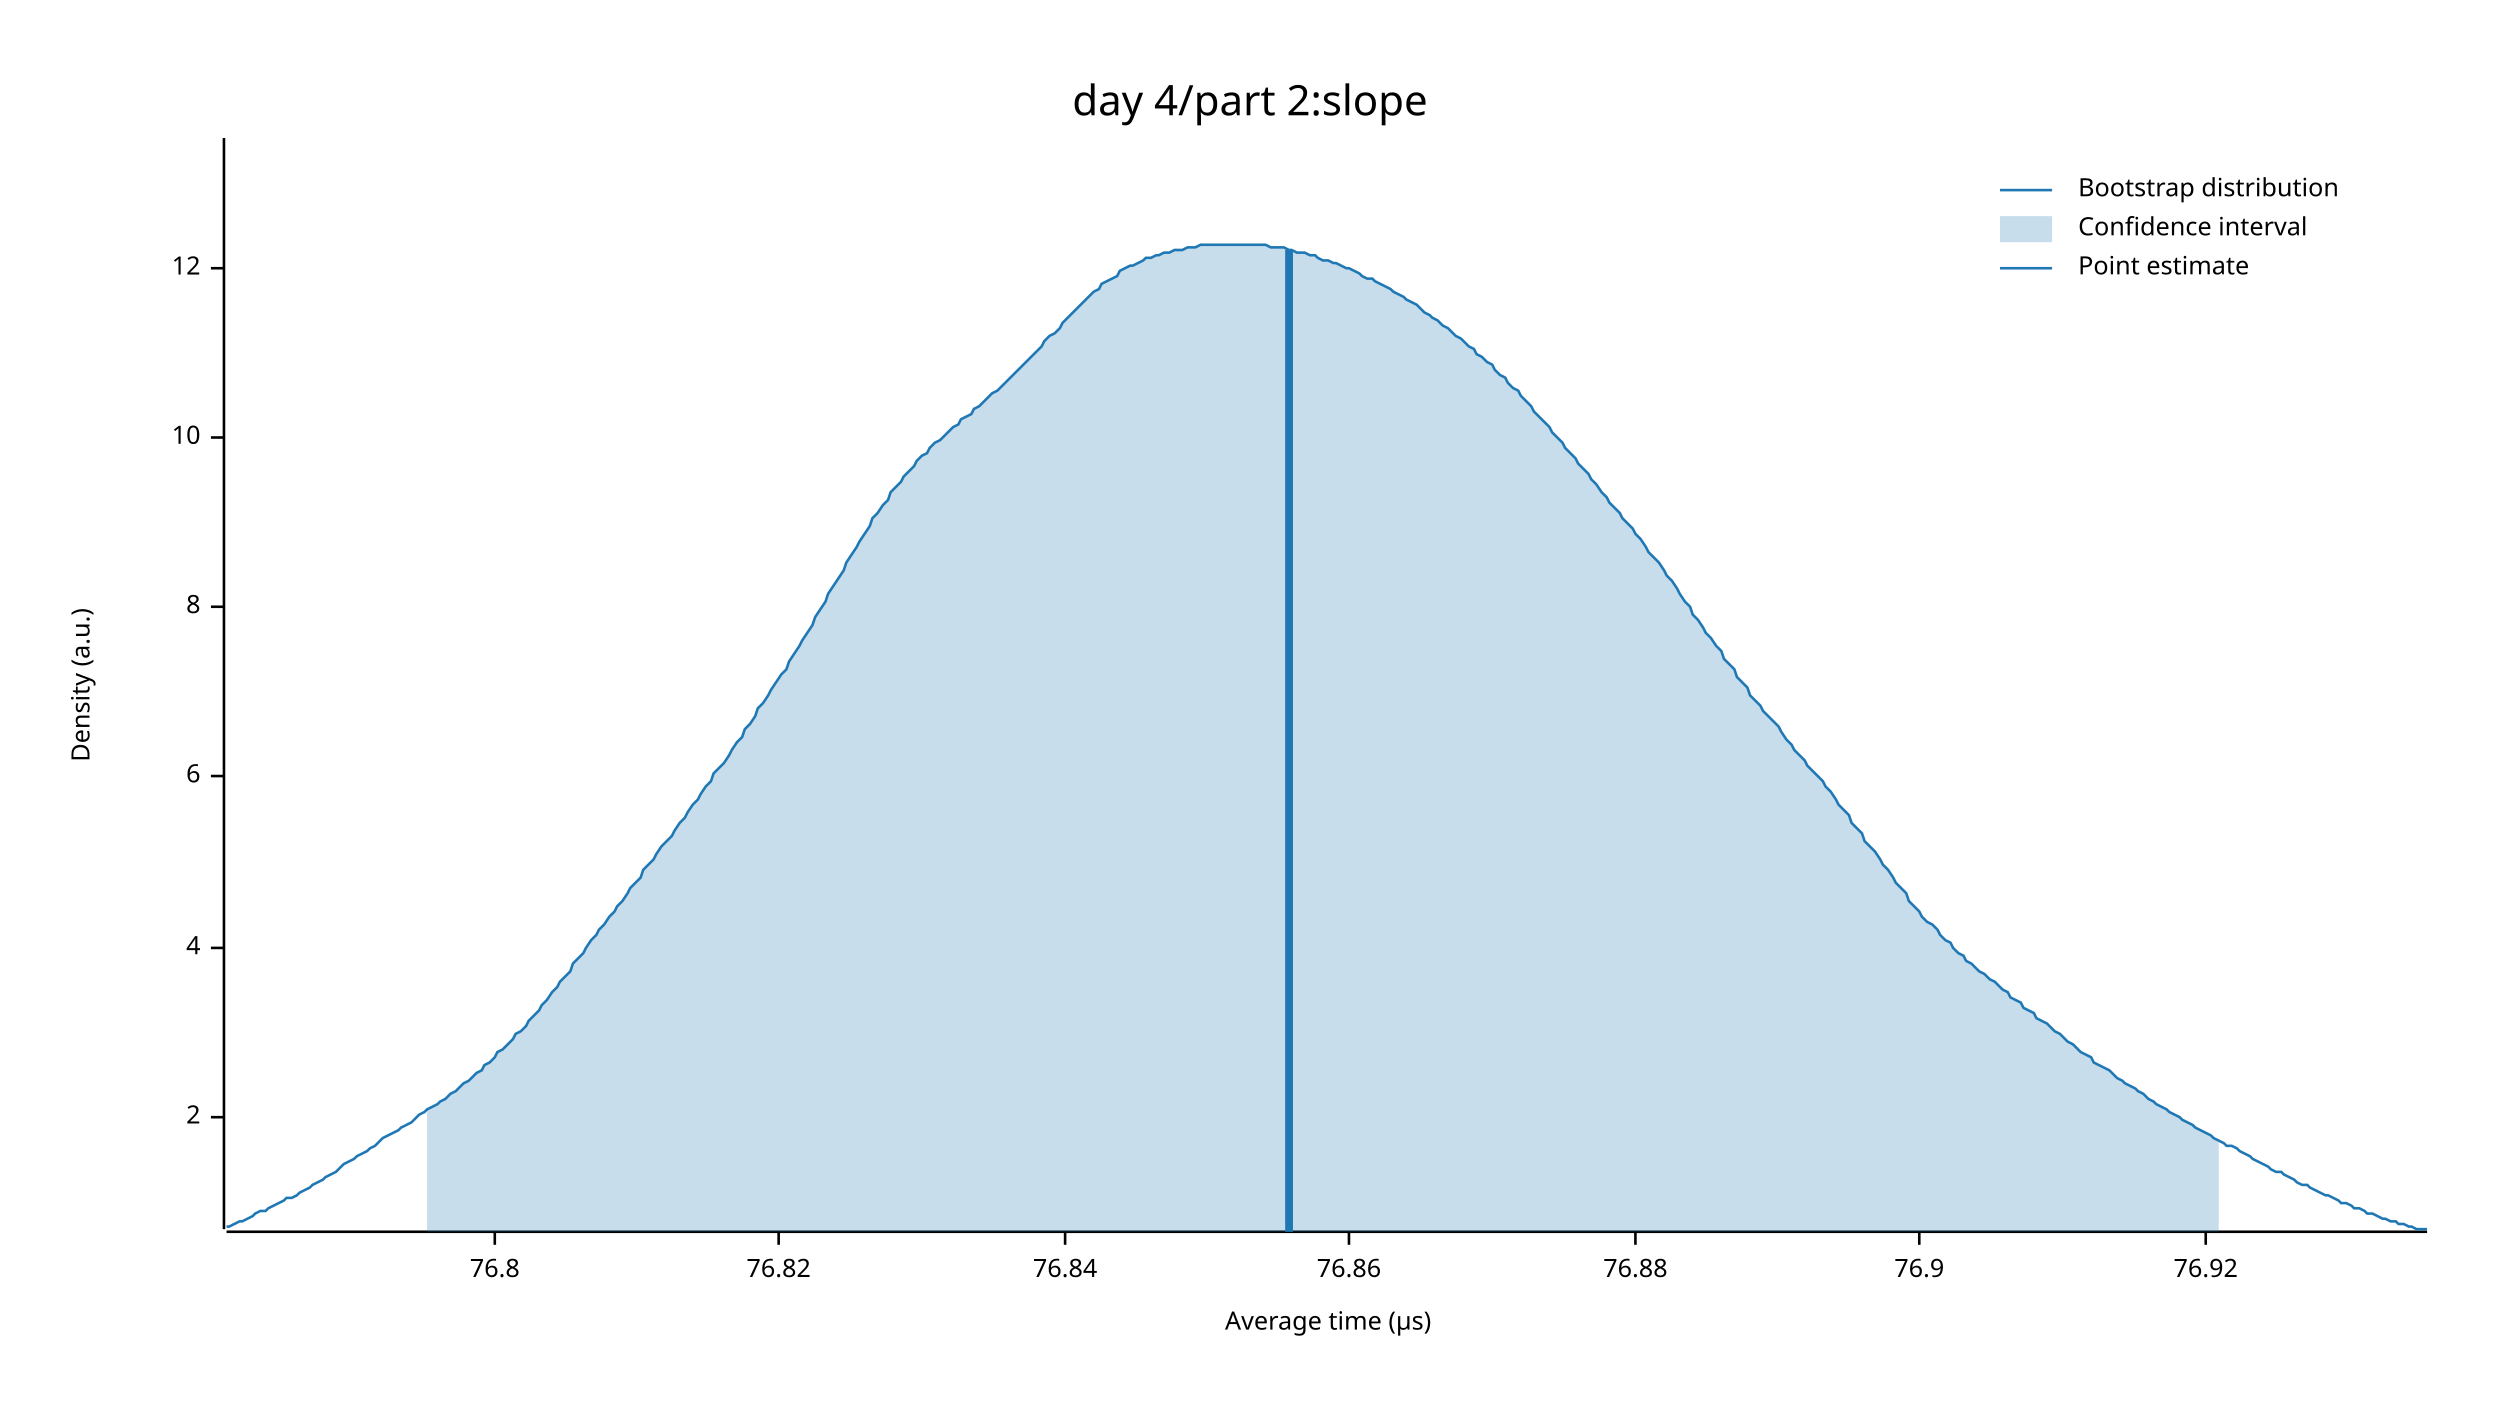
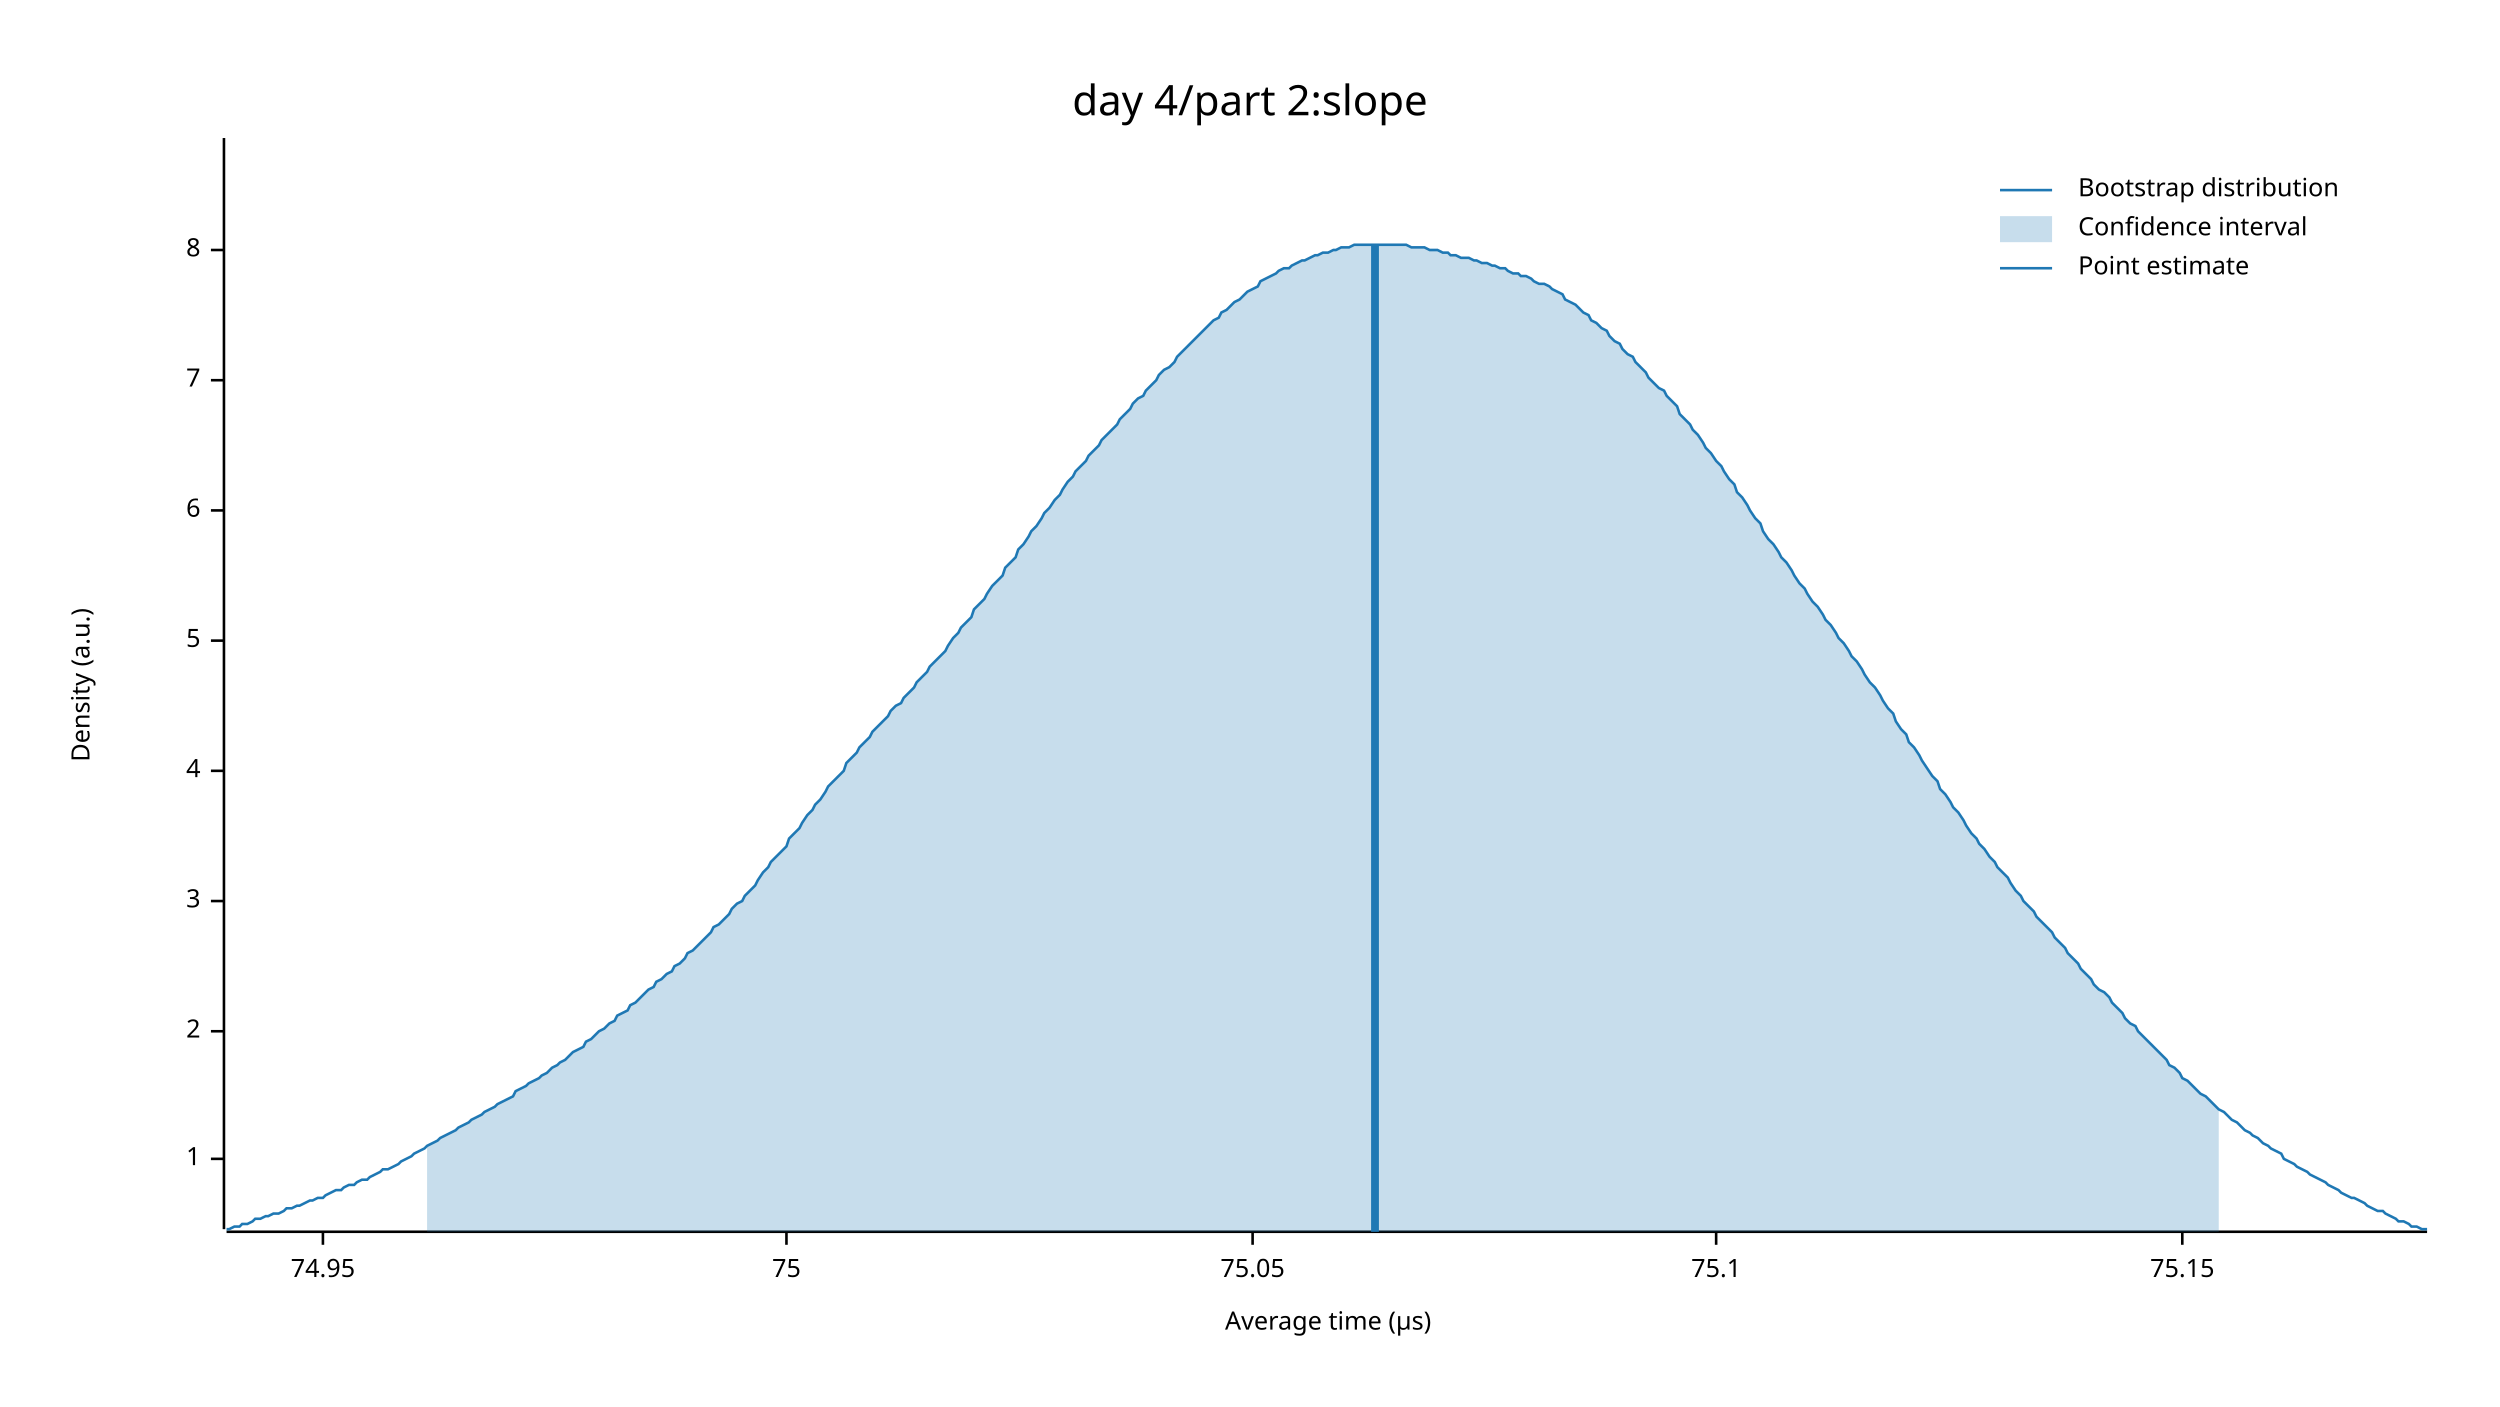
<svg xmlns="http://www.w3.org/2000/svg" width="960" height="540" viewBox="0 0 960 540">
  <text x="480" y="32" dy="0.76em" text-anchor="middle" font-family="sans-serif" font-size="16.129" opacity="1" fill="#000000">
day 4/part 2:slope
</text>
  <text x="27" y="263" dy="0.76em" text-anchor="middle" font-family="sans-serif" font-size="9.677" opacity="1" fill="#000000" transform="rotate(270, 27, 263)">
Density (a.u.)
</text>
  <text x="510" y="513" dy="-0.5ex" text-anchor="middle" font-family="sans-serif" font-size="9.677" opacity="1" fill="#000000">
Average time (µs)
</text>
  <polyline fill="none" opacity="1" stroke="#000000" stroke-width="1" points="86,53 86,472 " />
-   <text x="77" y="429" dy="0.5ex" text-anchor="end" font-family="sans-serif" font-size="9.677" opacity="1" fill="#000000">
+   <text x="77" y="445" dy="0.5ex" text-anchor="end" font-family="sans-serif" font-size="9.677" opacity="1" fill="#000000">
+ 1
+ </text>
+   <polyline fill="none" opacity="1" stroke="#000000" stroke-width="1" points="81,445 86,445 " />
+   <text x="77" y="396" dy="0.5ex" text-anchor="end" font-family="sans-serif" font-size="9.677" opacity="1" fill="#000000">
2
</text>
-   <polyline fill="none" opacity="1" stroke="#000000" stroke-width="1" points="81,429 86,429 " />
-   <text x="77" y="364" dy="0.5ex" text-anchor="end" font-family="sans-serif" font-size="9.677" opacity="1" fill="#000000">
+   <polyline fill="none" opacity="1" stroke="#000000" stroke-width="1" points="81,396 86,396 " />
+   <text x="77" y="346" dy="0.5ex" text-anchor="end" font-family="sans-serif" font-size="9.677" opacity="1" fill="#000000">
+ 3
+ </text>
+   <polyline fill="none" opacity="1" stroke="#000000" stroke-width="1" points="81,346 86,346 " />
+   <text x="77" y="296" dy="0.5ex" text-anchor="end" font-family="sans-serif" font-size="9.677" opacity="1" fill="#000000">
4
</text>
-   <polyline fill="none" opacity="1" stroke="#000000" stroke-width="1" points="81,364 86,364 " />
-   <text x="77" y="298" dy="0.5ex" text-anchor="end" font-family="sans-serif" font-size="9.677" opacity="1" fill="#000000">
+   <polyline fill="none" opacity="1" stroke="#000000" stroke-width="1" points="81,296 86,296 " />
+   <text x="77" y="246" dy="0.5ex" text-anchor="end" font-family="sans-serif" font-size="9.677" opacity="1" fill="#000000">
+ 5
+ </text>
+   <polyline fill="none" opacity="1" stroke="#000000" stroke-width="1" points="81,246 86,246 " />
+   <text x="77" y="196" dy="0.5ex" text-anchor="end" font-family="sans-serif" font-size="9.677" opacity="1" fill="#000000">
6
</text>
-   <polyline fill="none" opacity="1" stroke="#000000" stroke-width="1" points="81,298 86,298 " />
-   <text x="77" y="233" dy="0.5ex" text-anchor="end" font-family="sans-serif" font-size="9.677" opacity="1" fill="#000000">
+   <polyline fill="none" opacity="1" stroke="#000000" stroke-width="1" points="81,196 86,196 " />
+   <text x="77" y="146" dy="0.5ex" text-anchor="end" font-family="sans-serif" font-size="9.677" opacity="1" fill="#000000">
+ 7
+ </text>
+   <polyline fill="none" opacity="1" stroke="#000000" stroke-width="1" points="81,146 86,146 " />
+   <text x="77" y="96" dy="0.5ex" text-anchor="end" font-family="sans-serif" font-size="9.677" opacity="1" fill="#000000">
8
</text>
-   <polyline fill="none" opacity="1" stroke="#000000" stroke-width="1" points="81,233 86,233 " />
-   <text x="77" y="168" dy="0.5ex" text-anchor="end" font-family="sans-serif" font-size="9.677" opacity="1" fill="#000000">
- 10
+   <polyline fill="none" opacity="1" stroke="#000000" stroke-width="1" points="81,96 86,96 " />
+   <polyline fill="none" opacity="1" stroke="#000000" stroke-width="1" points="87,473 932,473 " />
+   <text x="124" y="483" dy="0.76em" text-anchor="middle" font-family="sans-serif" font-size="9.677" opacity="1" fill="#000000">
+ 74.95
</text>
-   <polyline fill="none" opacity="1" stroke="#000000" stroke-width="1" points="81,168 86,168 " />
-   <text x="77" y="103" dy="0.5ex" text-anchor="end" font-family="sans-serif" font-size="9.677" opacity="1" fill="#000000">
- 12
+   <polyline fill="none" opacity="1" stroke="#000000" stroke-width="1" points="124,473 124,478 " />
+   <text x="302" y="483" dy="0.76em" text-anchor="middle" font-family="sans-serif" font-size="9.677" opacity="1" fill="#000000">
+ 75
</text>
-   <polyline fill="none" opacity="1" stroke="#000000" stroke-width="1" points="81,103 86,103 " />
-   <polyline fill="none" opacity="1" stroke="#000000" stroke-width="1" points="87,473 932,473 " />
-   <text x="190" y="483" dy="0.76em" text-anchor="middle" font-family="sans-serif" font-size="9.677" opacity="1" fill="#000000">
- 76.8
+   <polyline fill="none" opacity="1" stroke="#000000" stroke-width="1" points="302,473 302,478 " />
+   <text x="481" y="483" dy="0.76em" text-anchor="middle" font-family="sans-serif" font-size="9.677" opacity="1" fill="#000000">
+ 75.05
</text>
-   <polyline fill="none" opacity="1" stroke="#000000" stroke-width="1" points="190,473 190,478 " />
-   <text x="299" y="483" dy="0.76em" text-anchor="middle" font-family="sans-serif" font-size="9.677" opacity="1" fill="#000000">
- 76.82
+   <polyline fill="none" opacity="1" stroke="#000000" stroke-width="1" points="481,473 481,478 " />
+   <text x="659" y="483" dy="0.76em" text-anchor="middle" font-family="sans-serif" font-size="9.677" opacity="1" fill="#000000">
+ 75.1
</text>
-   <polyline fill="none" opacity="1" stroke="#000000" stroke-width="1" points="299,473 299,478 " />
-   <text x="409" y="483" dy="0.76em" text-anchor="middle" font-family="sans-serif" font-size="9.677" opacity="1" fill="#000000">
- 76.84
+   <polyline fill="none" opacity="1" stroke="#000000" stroke-width="1" points="659,473 659,478 " />
+   <text x="838" y="483" dy="0.76em" text-anchor="middle" font-family="sans-serif" font-size="9.677" opacity="1" fill="#000000">
+ 75.15
</text>
-   <polyline fill="none" opacity="1" stroke="#000000" stroke-width="1" points="409,473 409,478 " />
-   <text x="518" y="483" dy="0.76em" text-anchor="middle" font-family="sans-serif" font-size="9.677" opacity="1" fill="#000000">
- 76.86
- </text>
-   <polyline fill="none" opacity="1" stroke="#000000" stroke-width="1" points="518,473 518,478 " />
-   <text x="628" y="483" dy="0.76em" text-anchor="middle" font-family="sans-serif" font-size="9.677" opacity="1" fill="#000000">
- 76.88
- </text>
-   <polyline fill="none" opacity="1" stroke="#000000" stroke-width="1" points="628,473 628,478 " />
-   <text x="737" y="483" dy="0.76em" text-anchor="middle" font-family="sans-serif" font-size="9.677" opacity="1" fill="#000000">
- 76.9
- </text>
-   <polyline fill="none" opacity="1" stroke="#000000" stroke-width="1" points="737,473 737,478 " />
-   <text x="847" y="483" dy="0.76em" text-anchor="middle" font-family="sans-serif" font-size="9.677" opacity="1" fill="#000000">
- 76.92
- </text>
-   <polyline fill="none" opacity="1" stroke="#000000" stroke-width="1" points="847,473 847,478 " />
-   <polyline fill="none" opacity="1" stroke="#1F78B4" stroke-width="1" points="87,471 88,471 90,470 92,469 93,469 95,468 97,467 98,466 100,465 102,465 103,464 105,463 107,462 109,461 110,460 112,460 114,459 115,458 117,457 119,456 120,455 122,454 124,453 125,452 127,451 129,450 131,448 132,447 134,446 136,445 137,444 139,443 141,442 142,441 144,440 146,438 147,437 149,436 151,435 153,434 154,433 156,432 158,431 159,430 161,428 163,427 164,426 166,425 168,424 169,423 171,422 173,420 175,419 176,418 178,416 180,415 181,414 183,412 185,411 186,409 188,408 190,406 191,404 193,403 195,401 197,399 198,397 200,396 202,394 203,392 205,390 207,388 208,386 210,384 212,381 214,379 215,377 217,375 219,373 220,370 222,368 224,366 225,364 227,361 229,359 230,357 232,355 234,352 236,350 237,348 239,346 241,343 242,341 244,339 246,337 247,334 249,332 251,330 252,328 254,325 256,323 258,321 259,319 261,316 263,314 264,312 266,309 268,307 269,305 271,302 273,300 274,297 276,295 278,293 280,290 281,288 283,285 285,283 286,280 288,278 290,275 291,272 293,270 295,267 296,265 298,262 300,259 302,257 303,254 305,251 307,248 308,246 310,243 312,240 313,237 315,234 317,231 318,228 320,225 322,222 324,219 325,216 327,213 329,210 330,208 332,205 334,202 335,199 337,197 339,194 341,192 342,189 344,187 346,185 347,183 349,181 351,179 352,177 354,175 356,174 357,172 359,170 361,169 363,167 364,166 366,164 368,163 369,161 371,160 373,159 374,157 376,156 378,154 379,153 381,151 383,150 385,148 386,147 388,145 390,143 391,142 393,140 395,138 396,137 398,135 400,133 401,131 403,129 405,128 407,126 408,124 410,122 412,120 413,119 415,117 417,115 418,114 420,112 422,111 423,109 425,108 427,107 429,106 430,104 432,103 434,102 435,102 437,101 439,100 440,99 442,99 444,98 445,98 447,97 449,97 451,96 452,96 454,96 456,95 457,95 459,95 461,94 462,94 464,94 466,94 468,94 469,94 471,94 473,94 474,94 476,94 478,94 479,94 481,94 483,94 484,94 486,94 488,95 490,95 491,95 493,95 495,96 496,96 498,97 500,97 501,97 503,98 505,98 506,99 508,100 510,100 512,101 513,101 515,102 517,103 518,103 520,104 522,105 523,106 525,107 527,107 528,108 530,109 532,110 534,111 535,112 537,113 539,114 540,115 542,116 544,117 545,118 547,120 549,121 550,122 552,123 554,125 556,126 557,127 559,129 561,130 562,131 564,133 566,134 567,136 569,137 571,139 573,140 574,142 576,144 578,145 579,147 581,149 583,150 584,152 586,154 588,156 589,158 591,160 593,162 595,164 596,166 598,168 600,170 601,172 603,174 605,176 606,178 608,180 610,182 611,184 613,186 615,189 617,191 618,193 620,195 622,197 623,199 625,201 627,203 628,205 630,207 632,210 633,212 635,214 637,216 639,219 640,221 642,223 644,226 645,228 647,231 649,233 650,236 652,238 654,241 655,243 657,245 659,248 661,250 662,253 664,255 666,257 667,260 669,262 671,264 672,267 674,269 676,271 677,273 679,275 681,277 683,279 684,281 686,284 688,286 689,288 691,290 693,292 694,294 696,296 698,298 700,300 701,302 703,304 705,307 706,309 708,311 710,313 711,316 713,318 715,320 716,323 718,325 720,327 722,330 723,332 725,334 727,337 728,339 730,341 732,343 733,346 735,348 737,350 738,352 740,354 742,355 744,357 745,359 747,361 749,362 750,364 752,366 754,367 755,369 757,370 759,372 760,373 762,374 764,376 766,377 767,378 769,380 771,381 772,383 774,384 776,385 777,387 779,388 781,389 782,391 784,392 786,393 788,395 789,396 791,397 793,399 794,400 796,401 798,403 799,404 801,405 803,406 804,408 806,409 808,410 810,411 811,412 813,414 815,415 816,416 818,417 820,418 821,419 823,420 825,422 827,423 828,424 830,425 832,426 833,427 835,428 837,429 838,430 840,431 842,432 843,433 845,434 847,435 849,436 850,437 852,438 854,439 855,440 857,440 859,441 860,442 862,443 864,444 865,445 867,446 869,447 871,448 872,449 874,450 876,450 877,451 879,452 881,453 882,454 884,455 886,455 887,456 889,457 891,458 893,459 894,459 896,460 898,461 899,462 901,462 903,463 904,464 906,464 908,465 909,466 911,466 913,467 915,468 916,468 918,469 920,469 921,470 923,470 925,471 926,471 928,472 930,472 932,472 " />
-   <polygon opacity="0.25" fill="#1F78B4" points="164,426 166,425 168,424 169,423 171,422 173,420 175,419 176,418 178,416 180,415 181,414 183,412 185,411 186,409 188,408 190,406 191,404 193,403 195,401 197,399 198,397 200,396 202,394 203,392 205,390 207,388 208,386 210,384 212,381 214,379 215,377 217,375 219,373 220,370 222,368 224,366 225,364 227,361 229,359 230,357 232,355 234,352 236,350 237,348 239,346 241,343 242,341 244,339 246,337 247,334 249,332 251,330 252,328 254,325 256,323 258,321 259,319 261,316 263,314 264,312 266,309 268,307 269,305 271,302 273,300 274,297 276,295 278,293 280,290 281,288 283,285 285,283 286,280 288,278 290,275 291,272 293,270 295,267 296,265 298,262 300,259 302,257 303,254 305,251 307,248 308,246 310,243 312,240 313,237 315,234 317,231 318,228 320,225 322,222 324,219 325,216 327,213 329,210 330,208 332,205 334,202 335,199 337,197 339,194 341,192 342,189 344,187 346,185 347,183 349,181 351,179 352,177 354,175 356,174 357,172 359,170 361,169 363,167 364,166 366,164 368,163 369,161 371,160 373,159 374,157 376,156 378,154 379,153 381,151 383,150 385,148 386,147 388,145 390,143 391,142 393,140 395,138 396,137 398,135 400,133 401,131 403,129 405,128 407,126 408,124 410,122 412,120 413,119 415,117 417,115 418,114 420,112 422,111 423,109 425,108 427,107 429,106 430,104 432,103 434,102 435,102 437,101 439,100 440,99 442,99 444,98 445,98 447,97 449,97 451,96 452,96 454,96 456,95 457,95 459,95 461,94 462,94 464,94 466,94 468,94 469,94 471,94 473,94 474,94 476,94 478,94 479,94 481,94 483,94 484,94 486,94 488,95 490,95 491,95 493,95 495,96 496,96 498,97 500,97 501,97 503,98 505,98 506,99 508,100 510,100 512,101 513,101 515,102 517,103 518,103 520,104 522,105 523,106 525,107 527,107 528,108 530,109 532,110 534,111 535,112 537,113 539,114 540,115 542,116 544,117 545,118 547,120 549,121 550,122 552,123 554,125 556,126 557,127 559,129 561,130 562,131 564,133 566,134 567,136 569,137 571,139 573,140 574,142 576,144 578,145 579,147 581,149 583,150 584,152 586,154 588,156 589,158 591,160 593,162 595,164 596,166 598,168 600,170 601,172 603,174 605,176 606,178 608,180 610,182 611,184 613,186 615,189 617,191 618,193 620,195 622,197 623,199 625,201 627,203 628,205 630,207 632,210 633,212 635,214 637,216 639,219 640,221 642,223 644,226 645,228 647,231 649,233 650,236 652,238 654,241 655,243 657,245 659,248 661,250 662,253 664,255 666,257 667,260 669,262 671,264 672,267 674,269 676,271 677,273 679,275 681,277 683,279 684,281 686,284 688,286 689,288 691,290 693,292 694,294 696,296 698,298 700,300 701,302 703,304 705,307 706,309 708,311 710,313 711,316 713,318 715,320 716,323 718,325 720,327 722,330 723,332 725,334 727,337 728,339 730,341 732,343 733,346 735,348 737,350 738,352 740,354 742,355 744,357 745,359 747,361 749,362 750,364 752,366 754,367 755,369 757,370 759,372 760,373 762,374 764,376 766,377 767,378 769,380 771,381 772,383 774,384 776,385 777,387 779,388 781,389 782,391 784,392 786,393 788,395 789,396 791,397 793,399 794,400 796,401 798,403 799,404 801,405 803,406 804,408 806,409 808,410 810,411 811,412 813,414 815,415 816,416 818,417 820,418 821,419 823,420 825,422 827,423 828,424 830,425 832,426 833,427 835,428 837,429 838,430 840,431 842,432 843,433 845,434 847,435 849,436 850,437 852,438 852,473 164,473 " />
-   <polyline fill="none" opacity="1" stroke="#1F78B4" stroke-width="3" points="495,473 495,96 " />
+   <polyline fill="none" opacity="1" stroke="#000000" stroke-width="1" points="838,473 838,478 " />
+   <polyline fill="none" opacity="1" stroke="#1F78B4" stroke-width="1" points="87,472 88,472 90,471 92,471 93,470 95,470 97,469 98,468 100,468 102,467 103,467 105,466 107,466 109,465 110,464 112,464 114,463 115,463 117,462 119,461 120,461 122,460 124,460 125,459 127,458 129,457 131,457 132,456 134,455 136,455 137,454 139,453 141,453 142,452 144,451 146,450 147,449 149,449 151,448 153,447 154,446 156,445 158,444 159,443 161,442 163,441 164,440 166,439 168,438 169,437 171,436 173,435 175,434 176,433 178,432 180,431 181,430 183,429 185,428 186,427 188,426 190,425 191,424 193,423 195,422 197,421 198,419 200,418 202,417 203,416 205,415 207,414 208,413 210,412 212,410 214,409 215,408 217,407 219,405 220,404 222,403 224,402 225,400 227,399 229,397 230,396 232,395 234,393 236,392 237,390 239,389 241,388 242,386 244,385 246,383 247,382 249,380 251,379 252,377 254,376 256,374 258,373 259,371 261,370 263,368 264,366 266,365 268,363 269,362 271,360 273,358 274,356 276,355 278,353 280,351 281,349 283,347 285,346 286,344 288,342 290,340 291,338 293,335 295,333 296,331 298,329 300,327 302,325 303,322 305,320 307,318 308,316 310,313 312,311 313,309 315,307 317,304 318,302 320,300 322,298 324,296 325,293 327,291 329,289 330,287 332,285 334,283 335,281 337,279 339,277 341,275 342,273 344,271 346,270 347,268 349,266 351,264 352,262 354,260 356,258 357,256 359,254 361,252 363,250 364,248 366,245 368,243 369,241 371,239 373,237 374,234 376,232 378,230 379,228 381,225 383,223 385,221 386,218 388,216 390,214 391,211 393,209 395,206 396,204 398,202 400,199 401,197 403,195 405,192 407,190 408,188 410,185 412,183 413,181 415,179 417,177 418,175 420,173 422,171 423,169 425,167 427,165 429,163 430,161 432,159 434,157 435,155 437,153 439,152 440,150 442,148 444,146 445,144 447,142 449,141 451,139 452,137 454,135 456,133 457,132 459,130 461,128 462,127 464,125 466,123 468,122 469,120 471,119 473,117 474,116 476,115 478,113 479,112 481,111 483,110 484,108 486,107 488,106 490,105 491,104 493,103 495,103 496,102 498,101 500,100 501,100 503,99 505,98 506,98 508,97 510,97 512,96 513,96 515,95 517,95 518,95 520,94 522,94 523,94 525,94 527,94 528,94 530,94 532,94 534,94 535,94 537,94 539,94 540,94 542,95 544,95 545,95 547,95 549,96 550,96 552,96 554,97 556,97 557,98 559,98 561,99 562,99 564,99 566,100 567,100 569,101 571,101 573,102 574,102 576,103 578,103 579,104 581,105 583,105 584,106 586,106 588,107 589,108 591,109 593,109 595,110 596,111 598,112 600,113 601,115 603,116 605,117 606,118 608,120 610,121 611,123 613,124 615,126 617,127 618,129 620,131 622,132 623,134 625,136 627,137 628,139 630,141 632,143 633,145 635,147 637,149 639,150 640,152 642,154 644,156 645,159 647,161 649,163 650,165 652,167 654,170 655,172 657,174 659,177 661,179 662,181 664,184 666,186 667,189 669,191 671,194 672,196 674,199 676,201 677,204 679,207 681,209 683,212 684,214 686,216 688,219 689,221 691,224 693,226 694,228 696,231 698,233 700,236 701,238 703,240 705,243 706,245 708,247 710,250 711,252 713,254 715,257 716,259 718,262 720,264 722,267 723,269 725,272 727,274 728,277 730,280 732,282 733,285 735,287 737,290 738,292 740,295 742,298 744,300 745,303 747,305 749,308 750,310 752,312 754,315 755,317 757,320 759,322 760,324 762,326 764,329 766,331 767,333 769,335 771,337 772,339 774,342 776,344 777,346 779,348 781,350 782,352 784,354 786,356 788,358 789,360 791,362 793,364 794,366 796,368 798,370 799,372 801,374 803,376 804,378 806,380 808,381 810,383 811,385 813,387 815,389 816,391 818,393 820,394 821,396 823,398 825,400 827,402 828,403 830,405 832,407 833,409 835,410 837,412 838,414 840,415 842,417 843,418 845,420 847,421 849,423 850,424 852,426 854,427 855,428 857,430 859,431 860,432 862,434 864,435 865,436 867,437 869,439 871,440 872,441 874,442 876,443 877,445 879,446 881,447 882,448 884,449 886,450 887,451 889,452 891,453 893,454 894,455 896,456 898,457 899,458 901,459 903,460 904,460 906,461 908,462 909,463 911,464 913,465 915,465 916,466 918,467 920,468 921,469 923,469 925,470 926,471 928,471 930,472 932,472 " />
+   <polygon opacity="0.25" fill="#1F78B4" points="164,440 166,439 168,438 169,437 171,436 173,435 175,434 176,433 178,432 180,431 181,430 183,429 185,428 186,427 188,426 190,425 191,424 193,423 195,422 197,421 198,419 200,418 202,417 203,416 205,415 207,414 208,413 210,412 212,410 214,409 215,408 217,407 219,405 220,404 222,403 224,402 225,400 227,399 229,397 230,396 232,395 234,393 236,392 237,390 239,389 241,388 242,386 244,385 246,383 247,382 249,380 251,379 252,377 254,376 256,374 258,373 259,371 261,370 263,368 264,366 266,365 268,363 269,362 271,360 273,358 274,356 276,355 278,353 280,351 281,349 283,347 285,346 286,344 288,342 290,340 291,338 293,335 295,333 296,331 298,329 300,327 302,325 303,322 305,320 307,318 308,316 310,313 312,311 313,309 315,307 317,304 318,302 320,300 322,298 324,296 325,293 327,291 329,289 330,287 332,285 334,283 335,281 337,279 339,277 341,275 342,273 344,271 346,270 347,268 349,266 351,264 352,262 354,260 356,258 357,256 359,254 361,252 363,250 364,248 366,245 368,243 369,241 371,239 373,237 374,234 376,232 378,230 379,228 381,225 383,223 385,221 386,218 388,216 390,214 391,211 393,209 395,206 396,204 398,202 400,199 401,197 403,195 405,192 407,190 408,188 410,185 412,183 413,181 415,179 417,177 418,175 420,173 422,171 423,169 425,167 427,165 429,163 430,161 432,159 434,157 435,155 437,153 439,152 440,150 442,148 444,146 445,144 447,142 449,141 451,139 452,137 454,135 456,133 457,132 459,130 461,128 462,127 464,125 466,123 468,122 469,120 471,119 473,117 474,116 476,115 478,113 479,112 481,111 483,110 484,108 486,107 488,106 490,105 491,104 493,103 495,103 496,102 498,101 500,100 501,100 503,99 505,98 506,98 508,97 510,97 512,96 513,96 515,95 517,95 518,95 520,94 522,94 523,94 525,94 527,94 528,94 530,94 532,94 534,94 535,94 537,94 539,94 540,94 542,95 544,95 545,95 547,95 549,96 550,96 552,96 554,97 556,97 557,98 559,98 561,99 562,99 564,99 566,100 567,100 569,101 571,101 573,102 574,102 576,103 578,103 579,104 581,105 583,105 584,106 586,106 588,107 589,108 591,109 593,109 595,110 596,111 598,112 600,113 601,115 603,116 605,117 606,118 608,120 610,121 611,123 613,124 615,126 617,127 618,129 620,131 622,132 623,134 625,136 627,137 628,139 630,141 632,143 633,145 635,147 637,149 639,150 640,152 642,154 644,156 645,159 647,161 649,163 650,165 652,167 654,170 655,172 657,174 659,177 661,179 662,181 664,184 666,186 667,189 669,191 671,194 672,196 674,199 676,201 677,204 679,207 681,209 683,212 684,214 686,216 688,219 689,221 691,224 693,226 694,228 696,231 698,233 700,236 701,238 703,240 705,243 706,245 708,247 710,250 711,252 713,254 715,257 716,259 718,262 720,264 722,267 723,269 725,272 727,274 728,277 730,280 732,282 733,285 735,287 737,290 738,292 740,295 742,298 744,300 745,303 747,305 749,308 750,310 752,312 754,315 755,317 757,320 759,322 760,324 762,326 764,329 766,331 767,333 769,335 771,337 772,339 774,342 776,344 777,346 779,348 781,350 782,352 784,354 786,356 788,358 789,360 791,362 793,364 794,366 796,368 798,370 799,372 801,374 803,376 804,378 806,380 808,381 810,383 811,385 813,387 815,389 816,391 818,393 820,394 821,396 823,398 825,400 827,402 828,403 830,405 832,407 833,409 835,410 837,412 838,414 840,415 842,417 843,418 845,420 847,421 849,423 850,424 852,426 852,473 164,473 " />
+   <polyline fill="none" opacity="1" stroke="#1F78B4" stroke-width="3" points="528,473 528,94 " />
  <text x="798" y="68" dy="0.76em" text-anchor="start" font-family="sans-serif" font-size="9.677" opacity="1" fill="#000000">
Bootstrap distribution
</text>
  <text x="798" y="83" dy="0.76em" text-anchor="start" font-family="sans-serif" font-size="9.677" opacity="1" fill="#000000">
Confidence interval
</text>
  <text x="798" y="98" dy="0.76em" text-anchor="start" font-family="sans-serif" font-size="9.677" opacity="1" fill="#000000">
Point estimate
</text>
  <polyline fill="none" opacity="1" stroke="#1F78B4" stroke-width="1" points="768,73 788,73 " />
  <rect x="768" y="83" width="20" height="10" opacity="0.25" fill="#1F78B4" stroke="none" />
  <polyline fill="none" opacity="1" stroke="#1F78B4" stroke-width="1" points="768,103 788,103 " />
</svg>
